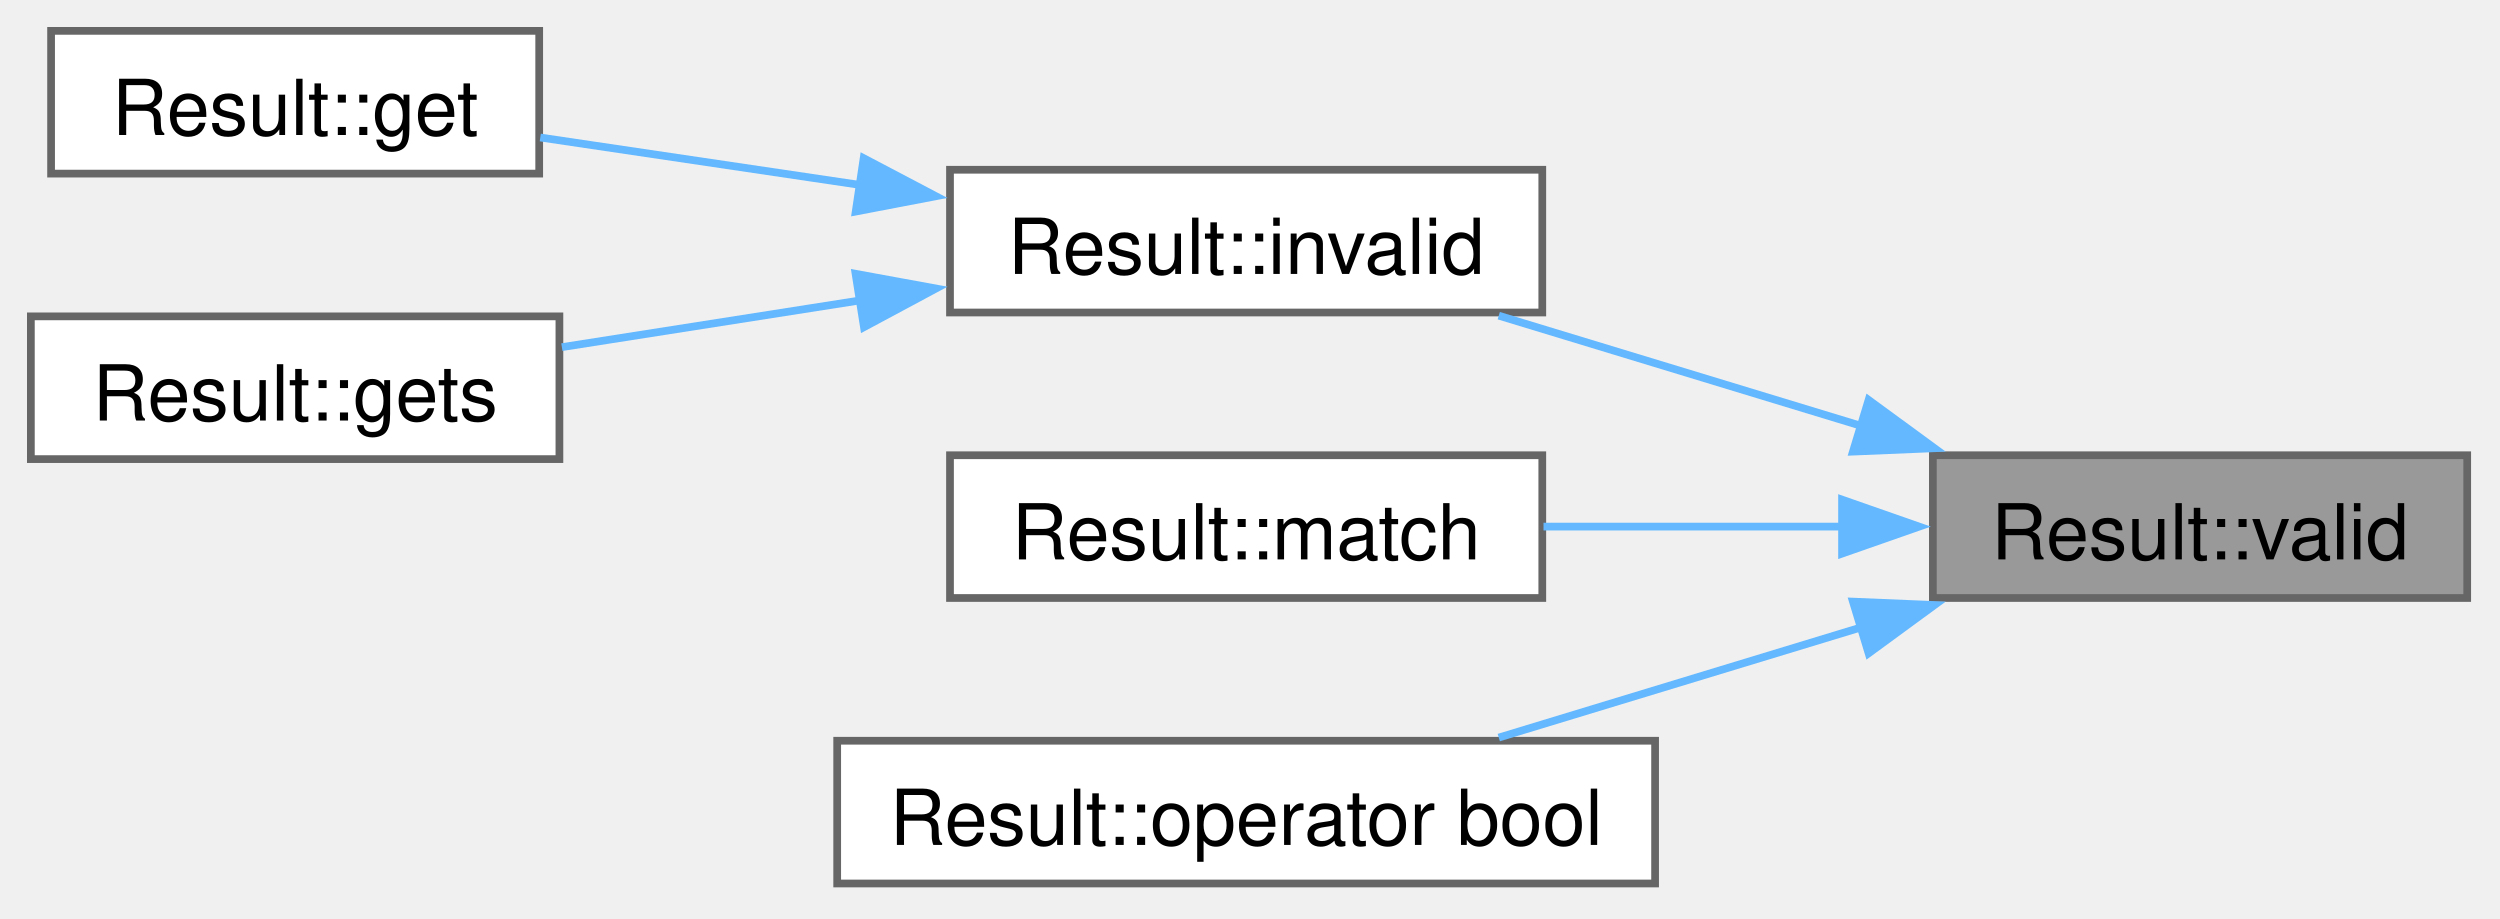
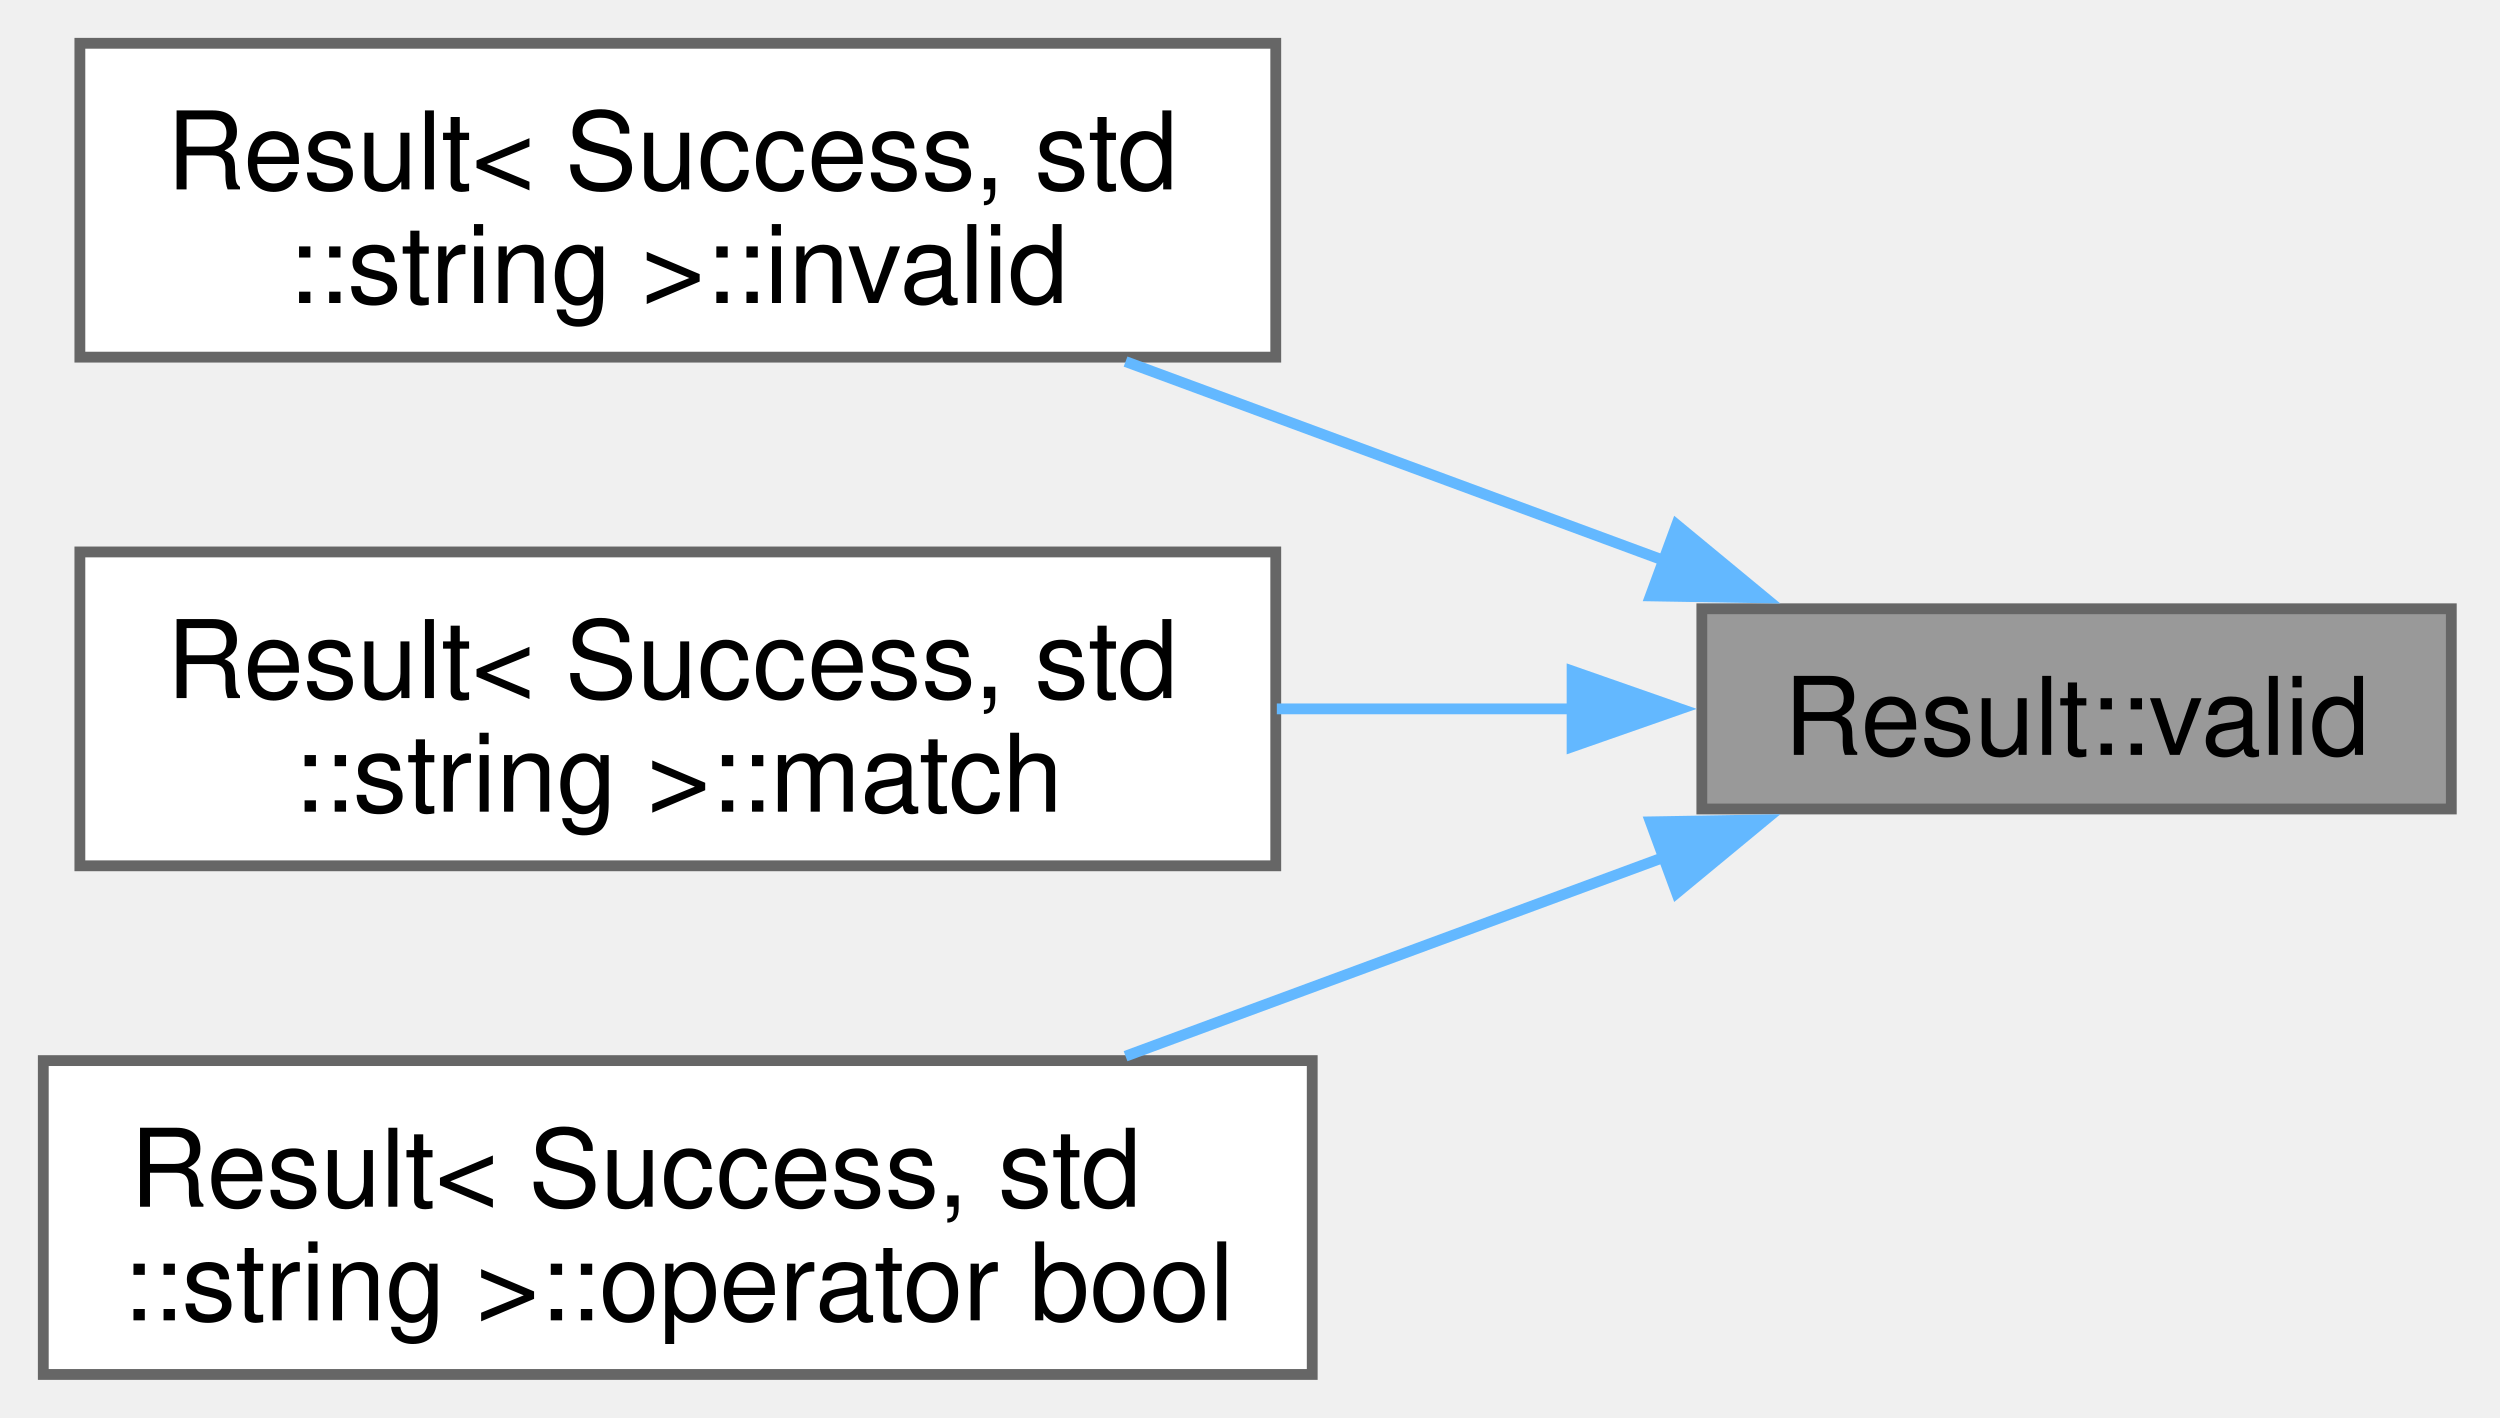
- <svg xmlns="http://www.w3.org/2000/svg" xmlns:xlink="http://www.w3.org/1999/xlink" width="324pt" height="119pt" viewBox="0.00 0.00 324.00 119.00">
-   <g id="graph0" class="graph" transform="scale(1 1) rotate(0) translate(4 114.5)">
+ <svg xmlns="http://www.w3.org/2000/svg" xmlns:xlink="http://www.w3.org/1999/xlink" width="231pt" height="131pt" viewBox="0.00 0.00 231.00 131.00">
+   <g id="graph0" class="graph" transform="scale(1 1) rotate(0) translate(4 127)">
    <g id="Node000001" class="node">
      <g id="a_Node000001">
        <a xlink:title=" ">
-           <polygon fill="#999999" stroke="#666666" points="315.75,-55.5 246.5,-55.5 246.5,-37 315.75,-37 315.75,-55.5" />
-           <text xml:space="preserve" text-anchor="middle" x="281.12" y="-42" font-family="Helvetica,sans-Serif" font-size="10.00">Result::valid</text>
+           <polygon fill="#999999" stroke="#666666" points="222.5,-70.75 153.25,-70.75 153.25,-52.25 222.5,-52.25 222.5,-70.75" />
+           <text xml:space="preserve" text-anchor="middle" x="187.88" y="-57.25" font-family="Helvetica,sans-Serif" font-size="10.00">Result::valid</text>
        </a>
      </g>
    </g>
    <g id="Node000002" class="node">
      <g id="a_Node000002">
        <a xlink:href="structResult.html#ace8dba345682b9d6f32b18aedb9c4e99" target="_top" xlink:title=" ">
-           <polygon fill="white" stroke="#666666" points="195.88,-92.5 119.12,-92.5 119.12,-74 195.88,-74 195.88,-92.5" />
-           <text xml:space="preserve" text-anchor="middle" x="157.5" y="-79" font-family="Helvetica,sans-Serif" font-size="10.00">Result::invalid</text>
+           <polygon fill="white" stroke="#666666" points="113.88,-123 3.38,-123 3.38,-94 113.88,-94 113.88,-123" />
+           <text xml:space="preserve" text-anchor="start" x="11.38" y="-109.5" font-family="Helvetica,sans-Serif" font-size="10.00">Result&lt; Success, std</text>
+           <text xml:space="preserve" text-anchor="middle" x="58.62" y="-99" font-family="Helvetica,sans-Serif" font-size="10.00">::string &gt;::invalid</text>
        </a>
      </g>
    </g>
    <g id="edge1_Node000001_Node000002" class="edge">
      <g id="a_edge1_Node000001_Node000002">
        <a xlink:title=" ">
-           <path fill="none" stroke="#63b8ff" d="M237.26,-59.29C221.78,-64 204.6,-69.23 190.24,-73.59" />
-           <polygon fill="#63b8ff" stroke="#63b8ff" points="238.17,-62.67 246.72,-56.41 236.14,-55.97 238.17,-62.67" />
-         </a>
-       </g>
-     </g>
-     <g id="Node000005" class="node">
-       <g id="a_Node000005">
-         <a xlink:href="structResult.html#acdfac9fce3982dabd2bcf6c109128627" target="_top" xlink:title=" ">
-           <polygon fill="white" stroke="#666666" points="195.88,-55.5 119.12,-55.5 119.12,-37 195.88,-37 195.88,-55.5" />
-           <text xml:space="preserve" text-anchor="middle" x="157.5" y="-42" font-family="Helvetica,sans-Serif" font-size="10.00">Result::match</text>
-         </a>
-       </g>
-     </g>
-     <g id="edge4_Node000001_Node000005" class="edge">
-       <g id="a_edge4_Node000001_Node000005">
-         <a xlink:title=" ">
-           <path fill="none" stroke="#63b8ff" d="M234.86,-46.25C222.08,-46.25 208.32,-46.25 196.04,-46.25" />
-           <polygon fill="#63b8ff" stroke="#63b8ff" points="234.73,-49.75 244.73,-46.25 234.73,-42.75 234.73,-49.75" />
-         </a>
-       </g>
-     </g>
-     <g id="Node000006" class="node">
-       <g id="a_Node000006">
-         <a xlink:href="structResult.html#a7400f5fec52ef4c72646dedd35b4b0bf" target="_top" xlink:title=" ">
-           <polygon fill="white" stroke="#666666" points="210.5,-18.5 104.5,-18.5 104.5,0 210.5,0 210.5,-18.5" />
-           <text xml:space="preserve" text-anchor="middle" x="157.5" y="-5" font-family="Helvetica,sans-Serif" font-size="10.00">Result::operator bool</text>
-         </a>
-       </g>
-     </g>
-     <g id="edge5_Node000001_Node000006" class="edge">
-       <g id="a_edge5_Node000001_Node000006">
-         <a xlink:title=" ">
-           <path fill="none" stroke="#63b8ff" d="M237.26,-33.21C221.78,-28.5 204.6,-23.27 190.24,-18.91" />
-           <polygon fill="#63b8ff" stroke="#63b8ff" points="236.14,-36.53 246.72,-36.09 238.17,-29.83 236.14,-36.53" />
+           <path fill="none" stroke="#63b8ff" d="M150.13,-75.07C134.44,-80.87 116.07,-87.65 100,-93.59" />
+           <polygon fill="#63b8ff" stroke="#63b8ff" points="150.92,-78.51 159.09,-71.76 148.5,-71.94 150.92,-78.51" />
        </a>
      </g>
    </g>
    <g id="Node000003" class="node">
      <g id="a_Node000003">
-         <a xlink:href="structResult.html#a520ef0bb676aaa7e0b4c954e38345852" target="_top" xlink:title=" ">
-           <polygon fill="white" stroke="#666666" points="65.88,-110.5 2.62,-110.5 2.62,-92 65.88,-92 65.88,-110.5" />
-           <text xml:space="preserve" text-anchor="middle" x="34.25" y="-97" font-family="Helvetica,sans-Serif" font-size="10.00">Result::get</text>
+         <a xlink:href="structResult.html#acdfac9fce3982dabd2bcf6c109128627" target="_top" xlink:title=" ">
+           <polygon fill="white" stroke="#666666" points="113.88,-76 3.38,-76 3.38,-47 113.88,-47 113.88,-76" />
+           <text xml:space="preserve" text-anchor="start" x="11.38" y="-62.5" font-family="Helvetica,sans-Serif" font-size="10.00">Result&lt; Success, std</text>
+           <text xml:space="preserve" text-anchor="middle" x="58.62" y="-52" font-family="Helvetica,sans-Serif" font-size="10.00">::string &gt;::match</text>
        </a>
      </g>
    </g>
-     <g id="edge2_Node000002_Node000003" class="edge">
-       <g id="a_edge2_Node000002_Node000003">
+     <g id="edge2_Node000001_Node000003" class="edge">
+       <g id="a_edge2_Node000001_Node000003">
        <a xlink:title=" ">
-           <path fill="none" stroke="#63b8ff" d="M107.75,-90.49C93.66,-92.58 78.68,-94.8 66.02,-96.68" />
-           <polygon fill="#63b8ff" stroke="#63b8ff" points="107.93,-94 117.3,-89.07 106.9,-87.08 107.93,-94" />
+           <path fill="none" stroke="#63b8ff" d="M141.44,-61.5C132.55,-61.5 123.13,-61.5 113.98,-61.5" />
+           <polygon fill="#63b8ff" stroke="#63b8ff" points="141.26,-65 151.26,-61.5 141.26,-58 141.26,-65" />
        </a>
      </g>
    </g>
    <g id="Node000004" class="node">
      <g id="a_Node000004">
-         <a xlink:href="structResult.html#acc6ec7ffacda2a715fd01efd68893184" target="_top" xlink:title=" ">
-           <polygon fill="white" stroke="#666666" points="68.5,-73.5 0,-73.5 0,-55 68.5,-55 68.5,-73.5" />
-           <text xml:space="preserve" text-anchor="middle" x="34.25" y="-60" font-family="Helvetica,sans-Serif" font-size="10.00">Result::gets</text>
+         <a xlink:href="structResult.html#a7400f5fec52ef4c72646dedd35b4b0bf" target="_top" xlink:title=" ">
+           <polygon fill="white" stroke="#666666" points="117.25,-29 0,-29 0,0 117.25,0 117.25,-29" />
+           <text xml:space="preserve" text-anchor="start" x="8" y="-15.5" font-family="Helvetica,sans-Serif" font-size="10.00">Result&lt; Success, std</text>
+           <text xml:space="preserve" text-anchor="middle" x="58.62" y="-5" font-family="Helvetica,sans-Serif" font-size="10.00">::string &gt;::operator bool</text>
        </a>
      </g>
    </g>
-     <g id="edge3_Node000002_Node000004" class="edge">
-       <g id="a_edge3_Node000002_Node000004">
+     <g id="edge3_Node000001_Node000004" class="edge">
+       <g id="a_edge3_Node000001_Node000004">
        <a xlink:title=" ">
-           <path fill="none" stroke="#63b8ff" d="M107.61,-75.59C94.59,-73.55 80.81,-71.39 68.82,-69.51" />
-           <polygon fill="#63b8ff" stroke="#63b8ff" points="106.88,-79.02 117.31,-77.11 107.97,-72.1 106.88,-79.02" />
+           <path fill="none" stroke="#63b8ff" d="M150.13,-47.93C134.44,-42.13 116.07,-35.35 100,-29.41" />
+           <polygon fill="#63b8ff" stroke="#63b8ff" points="148.5,-51.06 159.09,-51.24 150.92,-44.49 148.5,-51.06" />
        </a>
      </g>
    </g>
  </g>
</svg>
